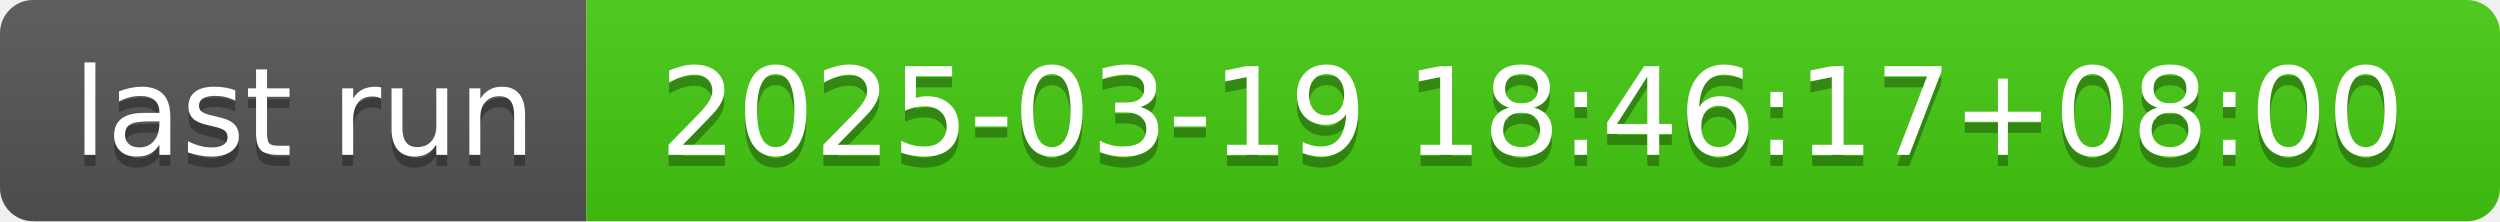
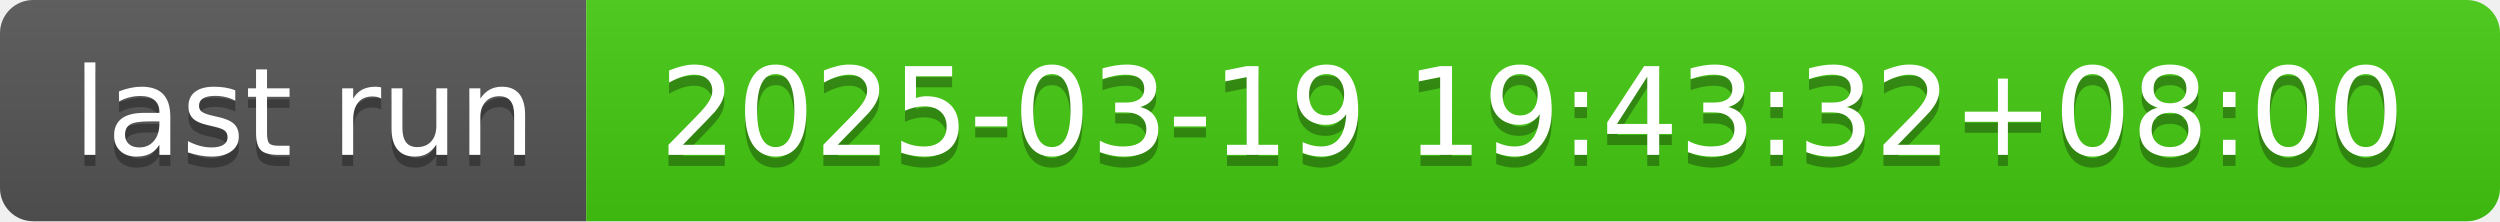
- <svg xmlns="http://www.w3.org/2000/svg" width="226" height="20" role="img" aria-label="last run: 2025-03-19 18:46:17+08:00">
+ <svg xmlns="http://www.w3.org/2000/svg" width="226" height="20" role="img" aria-label="last run: 2025-03-19 19:43:32+08:00">
  <linearGradient id="s" x2="0" y2="100%">
    <stop offset="0" stop-color="#bbb" stop-opacity=".1" />
    <stop offset="1" stop-opacity=".1" />
  </linearGradient>
  <clipPath id="r">
    <rect width="226" height="20" rx="3" fill="#fff" />
  </clipPath>
  <g clip-path="url(#r)">
    <rect width="53" height="20" fill="#555" />
    <rect x="53" width="173" height="20" fill="#4c1" />
    <rect width="226" height="20" fill="url(#s)" />
  </g>
  <g fill="#fff" text-anchor="middle" font-family="Verdana,Geneva,DejaVu Sans,sans-serif" text-rendering="geometricPrecision" font-size="110">
    <text aria-hidden="true" x="275" y="150" fill="#010101" fill-opacity=".3" transform="scale(.1)" textLength="430">last run</text>
    <text x="275" y="140" transform="scale(.1)" fill="#fff" textLength="430">last run</text>
-     <text aria-hidden="true" x="1385" y="150" fill="#010101" fill-opacity=".3" transform="scale(.1)" textLength="1630">2025-03-19 18:46:17+08:00</text>
-     <text x="1385" y="140" transform="scale(.1)" fill="#fff" textLength="1630">2025-03-19 18:46:17+08:00</text>
+     <text aria-hidden="true" x="1385" y="150" fill="#010101" fill-opacity=".3" transform="scale(.1)" textLength="1630">2025-03-19 19:43:32+08:00</text>
+     <text x="1385" y="140" transform="scale(.1)" fill="#fff" textLength="1630">2025-03-19 19:43:32+08:00</text>
  </g>
</svg>
